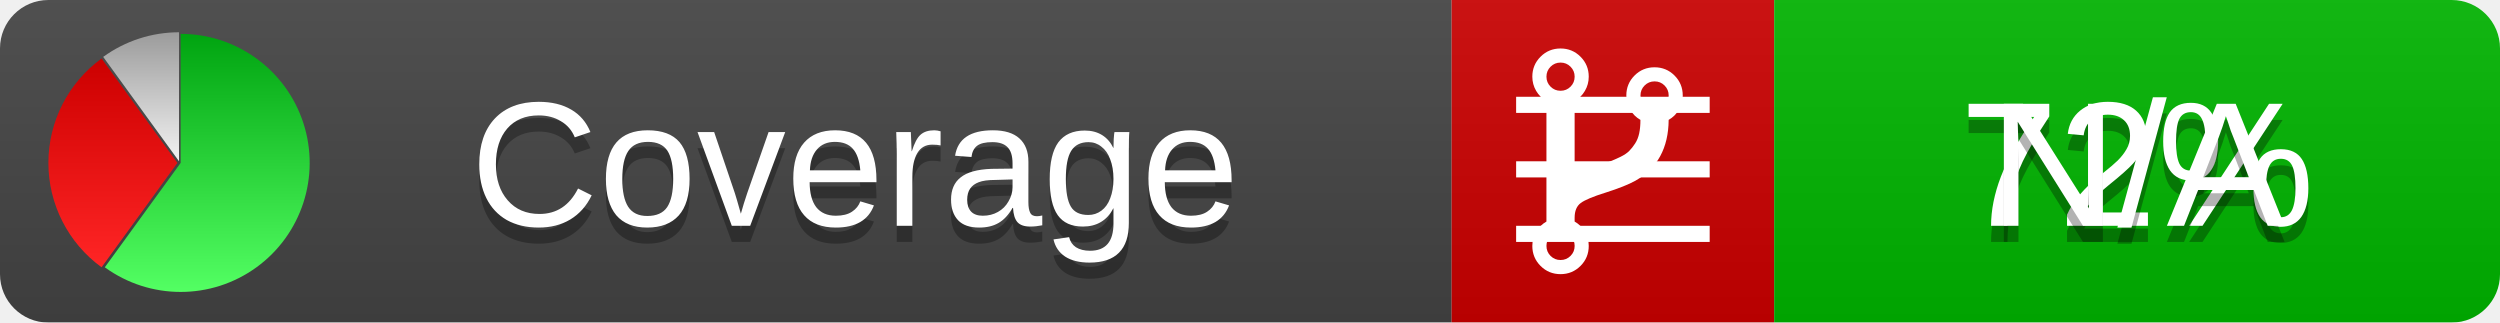
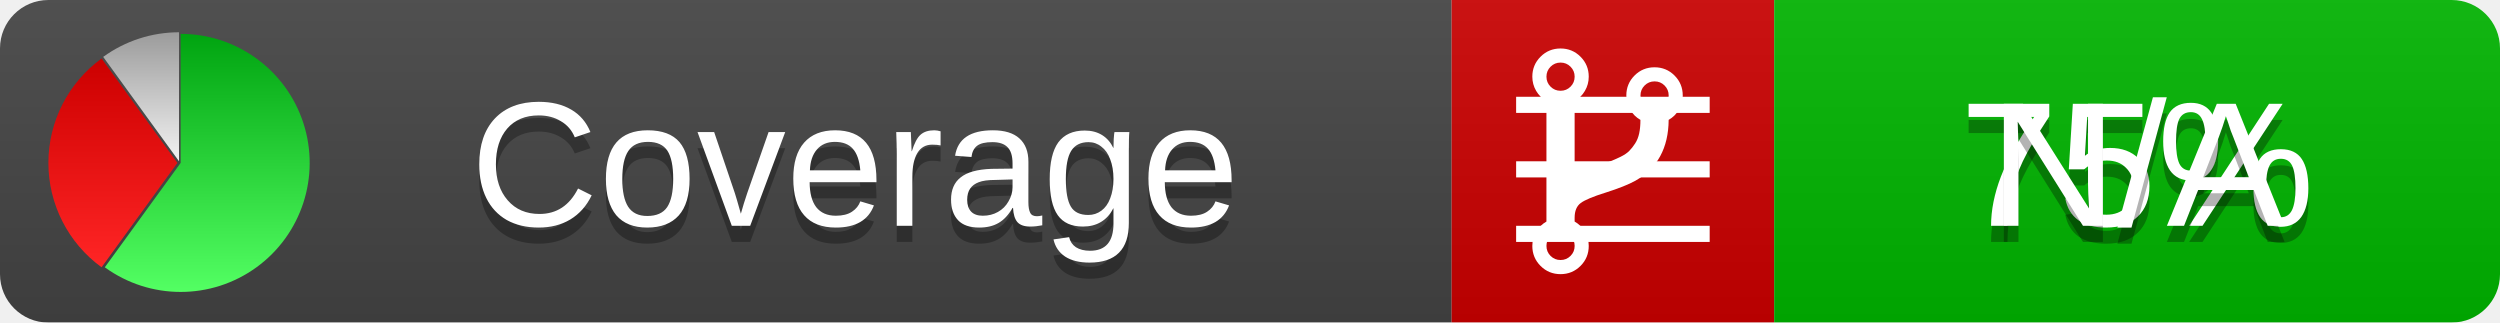
<svg xmlns="http://www.w3.org/2000/svg" xmlns:xlink="http://www.w3.org/1999/xlink" width="155" height="20">
  <style type="text/css">
          
            @keyframes fadeout {
              0 % { visibility: visible; opacity: 1; }
              40% { visibility: visible; opacity: 1; }
              50% { visibility: hidden; opacity: 0; }
              90% { visibility: hidden; opacity: 0; }
              100% { visibility: visible; opacity: 1; }
            }
            @keyframes fadein {
              0% { visibility: hidden; opacity: 0; }
              40% { visibility: hidden; opacity: 0; }
              50% { visibility: visible; opacity: 1; }
              90% { visibility: visible; opacity: 1; }
              100% { visibility: hidden; opacity: 0; }
            }
            .linecoverage {
                animation-duration: 10s;
                animation-name: fadeout;
                animation-iteration-count: infinite;
            }
            .branchcoverage {
                animation-duration: 10s;
                animation-name: fadein;
                animation-iteration-count: infinite;
            }
          
    </style>
  <defs>
    <linearGradient id="gradient" x2="0" y2="100%">
      <stop offset="0" stop-color="#bbb" stop-opacity=".1" />
      <stop offset="1" stop-opacity=".1" />
    </linearGradient>
    <linearGradient id="green" x2="0" y2="100%">
      <stop offset="0" stop-color="#00A410" />
      <stop offset="1" stop-color="#53FF63" />
    </linearGradient>
    <linearGradient id="red" x2="0" y2="100%">
      <stop offset="0" stop-color="#C00" />
      <stop offset="1" stop-color="#FF2525" />
    </linearGradient>
    <linearGradient id="gray" x2="0" y2="100%">
      <stop offset="0" stop-color="#9B9B9B" />
      <stop offset="1" stop-color="#F3F3F3" />
    </linearGradient>
    <mask id="mask">
      <rect width="155" height="20" rx="3" fill="#fff" />
    </mask>
    <g id="icon">
      <path style="fill:url(#green);" d="M205,202.5 l0,-200 a200,200 0 1,1 -117.558,361.803 z" />
      <path style="fill:url(#red);" d="M200,202.5 l-117.558,161.803 a200,200 0 0,1 0,-323.607 z" />
      <path style="fill:url(#gray);" d="M202.5,200 l-117.558,-161.803 a200,200 0 0,1 117.558,-38.196 z" />
    </g>
  </defs>
  <g mask="url(#mask)">
    <rect x="0" y="0" width="90" height="20" fill="#444" />
    <rect x="90" y="0" width="20" height="20" fill="#c00" />
    <rect x="110" y="0" width="45" height="20" fill="#00B600" />
    <rect x="0" y="0" width="155" height="20" fill="url(#gradient)" />
  </g>
  <g>
    <path class="linecoverage" stroke="#fff" d="M94 6.5 h12 M94 10.5 h12 M94 14.5 h12" />
    <path class="branchcoverage" fill="#fff" d="m 97.628,15.247 q 0,-0.364 -0.255,-0.619 -0.255,-0.255 -0.619,-0.255 -0.364,0 -0.619,0.255 -0.255,0.255 -0.255,0.619 0,0.364 0.255,0.619 0.255,0.255 0.619,0.255 0.364,0 0.619,-0.255 0.255,-0.255 0.255,-0.619 z m 0,-10.493 q 0,-0.364 -0.255,-0.619 -0.255,-0.255 -0.619,-0.255 -0.364,0 -0.619,0.255 -0.255,0.255 -0.255,0.619 0,0.364 0.255,0.619 0.255,0.255 0.619,0.255 0.364,0 0.619,-0.255 0.255,-0.255 0.255,-0.619 z m 5.83,1.166 q 0,-0.364 -0.255,-0.619 -0.255,-0.255 -0.619,-0.255 -0.364,0 -0.619,0.255 -0.255,0.255 -0.255,0.619 0,0.364 0.255,0.619 0.255,0.255 0.619,0.255 0.364,0 0.619,-0.255 0.255,-0.255 0.255,-0.619 z m 0.874,0 q 0,0.474 -0.237,0.879 -0.237,0.405 -0.638,0.633 -0.018,2.614 -2.059,3.771 -0.619,0.346 -1.849,0.738 -1.166,0.364 -1.544,0.647 -0.378,0.282 -0.378,0.911 l 0,0.237 q 0.401,0.228 0.638,0.633 0.237,0.405 0.237,0.879 0,0.729 -0.51,1.239 -0.51,0.51 -1.239,0.51 -0.729,0 -1.239,-0.51 -0.51,-0.51 -0.51,-1.239 0,-0.474 0.237,-0.879 0.237,-0.405 0.638,-0.633 l 0,-7.469 q -0.401,-0.228 -0.638,-0.633 -0.237,-0.405 -0.237,-0.879 0,-0.729 0.51,-1.239 0.51,-0.51 1.239,-0.51 0.729,0 1.239,0.51 0.51,0.51 0.51,1.239 0,0.474 -0.237,0.879 -0.237,0.405 -0.638,0.633 l 0,4.527 q 0.492,-0.237 1.403,-0.519 0.501,-0.155 0.797,-0.269 0.296,-0.114 0.642,-0.282 0.346,-0.169 0.537,-0.36 0.191,-0.191 0.369,-0.465 0.178,-0.273 0.255,-0.633 0.077,-0.36 0.077,-0.833 -0.401,-0.228 -0.638,-0.633 -0.237,-0.405 -0.237,-0.879 0,-0.729 0.51,-1.239 0.51,-0.51 1.239,-0.51 0.729,0 1.239,0.51 0.51,0.51 0.51,1.239 z" />
  </g>
  <g fill="#fff" text-anchor="middle" font-family="Verdana,Arial,Geneva,sans-serif" font-size="11">
    <a xlink:href="https://github.com/danielpalme/ReportGenerator" target="_top">
      <use xlink:href="#icon" transform="translate(3,2) scale(.04)" />
    </a>
    <text x="53" y="15" fill="#010101" fill-opacity=".3">Coverage</text>
    <text x="53" y="14" fill="#fff">Coverage</text>
-     <text class="linecoverage" x="132.5" y="15" fill="#010101" fill-opacity=".3">72%</text>
-     <text class="linecoverage" x="132.5" y="14">72%</text>
+     <text class="linecoverage" x="132.5" y="15" fill="#010101" fill-opacity=".3">75%</text>
+     <text class="linecoverage" x="132.5" y="14">75%</text>
    <text class="branchcoverage" x="132.5" y="15" fill="#010101" fill-opacity=".3">N/A</text>
    <text class="branchcoverage" x="132.5" y="14">N/A</text>
  </g>
  <g>
    <rect class="linecoverage" x="90" y="0" width="65" height="20" fill-opacity="0" />
    <rect class="branchcoverage" x="90" y="0" width="65" height="20" fill-opacity="0" />
  </g>
</svg>
